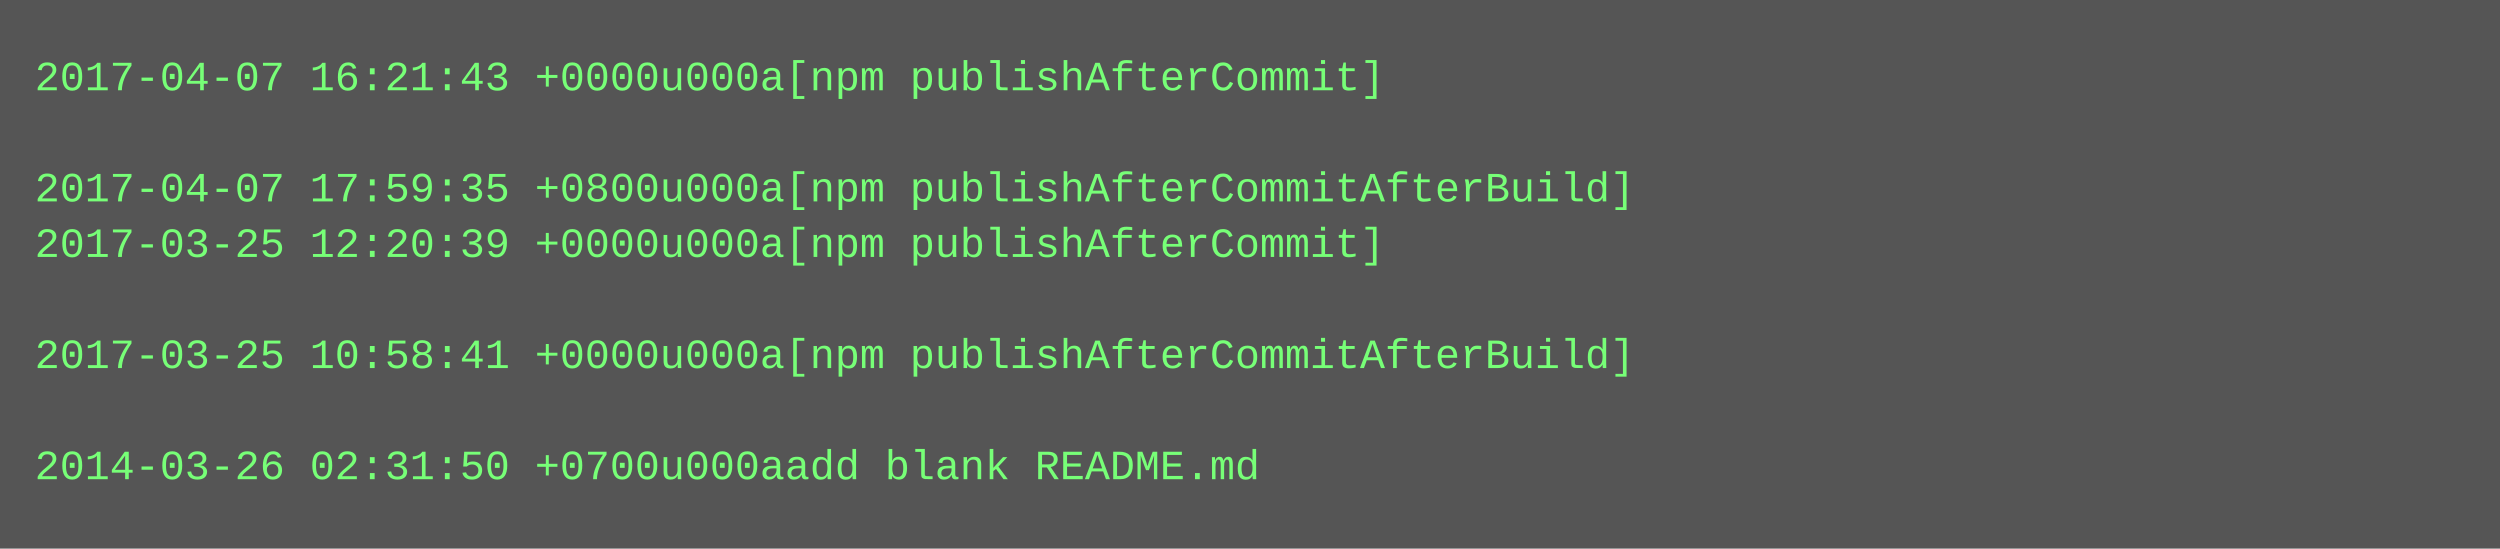
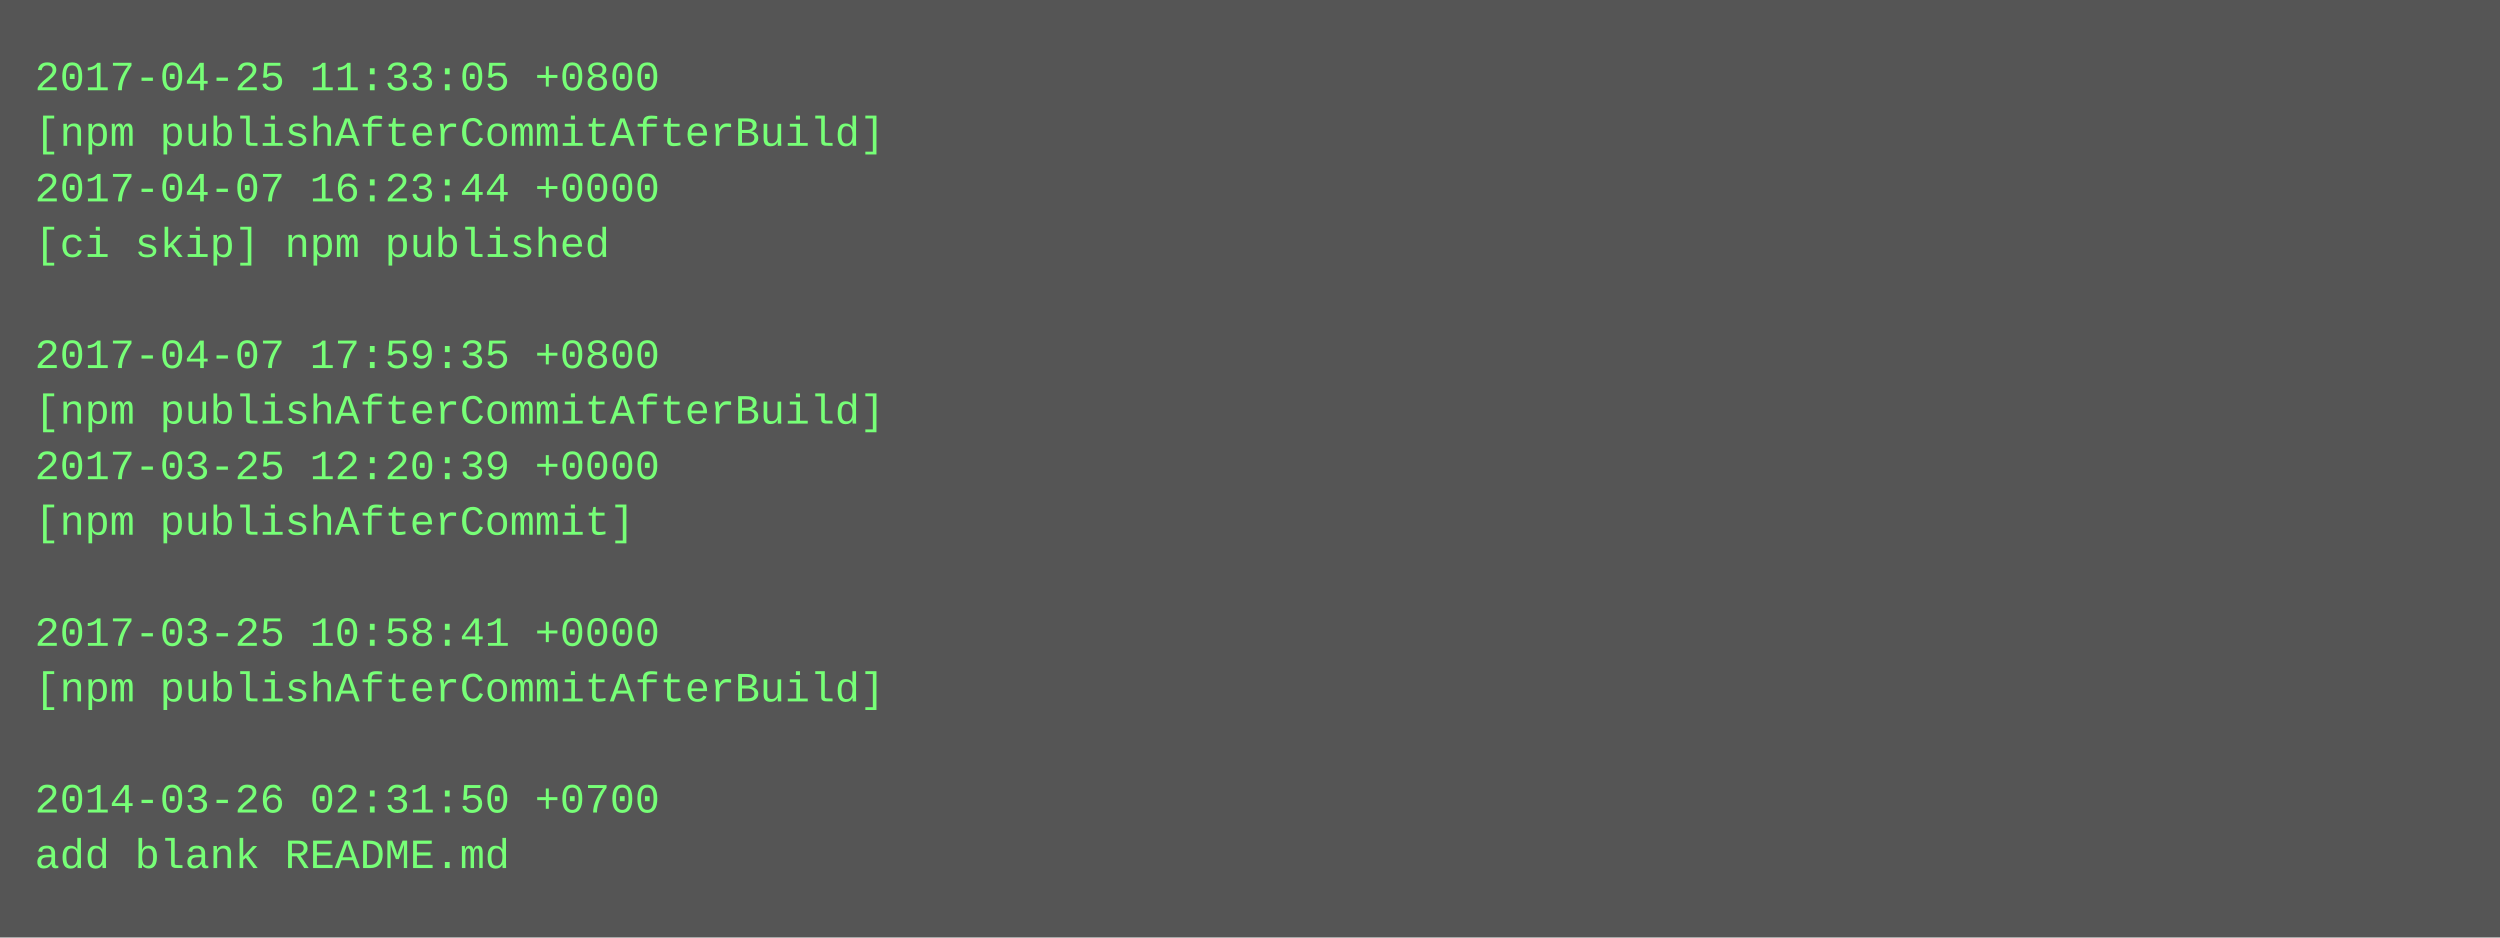
- <svg xmlns="http://www.w3.org/2000/svg" height="158" width="720">
-   <rect height="158" fill="#555" width="720" />
+ <svg xmlns="http://www.w3.org/2000/svg" height="270" width="720">
+   <rect height="270" fill="#555" width="720" />
  <text fill="#7f7" font-family="Courier New" font-size="12" xml:space="preserve">
-     <tspan x="10" y="26">2017-04-07 16:21:43 +0000u000a[npm publishAfterCommit]</tspan>
-     <tspan x="10" y="42" />
-     <tspan x="10" y="58">2017-04-07 17:59:35 +0800u000a[npm publishAfterCommitAfterBuild]</tspan>
-     <tspan x="10" y="74">2017-03-25 12:20:39 +0000u000a[npm publishAfterCommit]</tspan>
+     <tspan x="10" y="26">2017-04-25 11:33:05 +0800</tspan>
+     <tspan x="10" y="42">[npm publishAfterCommitAfterBuild]</tspan>
+     <tspan x="10" y="58">2017-04-07 16:23:44 +0000</tspan>
+     <tspan x="10" y="74">[ci skip] npm published</tspan>
    <tspan x="10" y="90" />
-     <tspan x="10" y="106">2017-03-25 10:58:41 +0000u000a[npm publishAfterCommitAfterBuild]</tspan>
-     <tspan x="10" y="122" />
-     <tspan x="10" y="138">2014-03-26 02:31:50 +0700u000aadd blank README.md</tspan>
+     <tspan x="10" y="106">2017-04-07 17:59:35 +0800</tspan>
+     <tspan x="10" y="122">[npm publishAfterCommitAfterBuild]</tspan>
+     <tspan x="10" y="138">2017-03-25 12:20:39 +0000</tspan>
+     <tspan x="10" y="154">[npm publishAfterCommit]</tspan>
+     <tspan x="10" y="170" />
+     <tspan x="10" y="186">2017-03-25 10:58:41 +0000</tspan>
+     <tspan x="10" y="202">[npm publishAfterCommitAfterBuild]</tspan>
+     <tspan x="10" y="218" />
+     <tspan x="10" y="234">2014-03-26 02:31:50 +0700</tspan>
+     <tspan x="10" y="250">add blank README.md</tspan>
  </text>
</svg>
